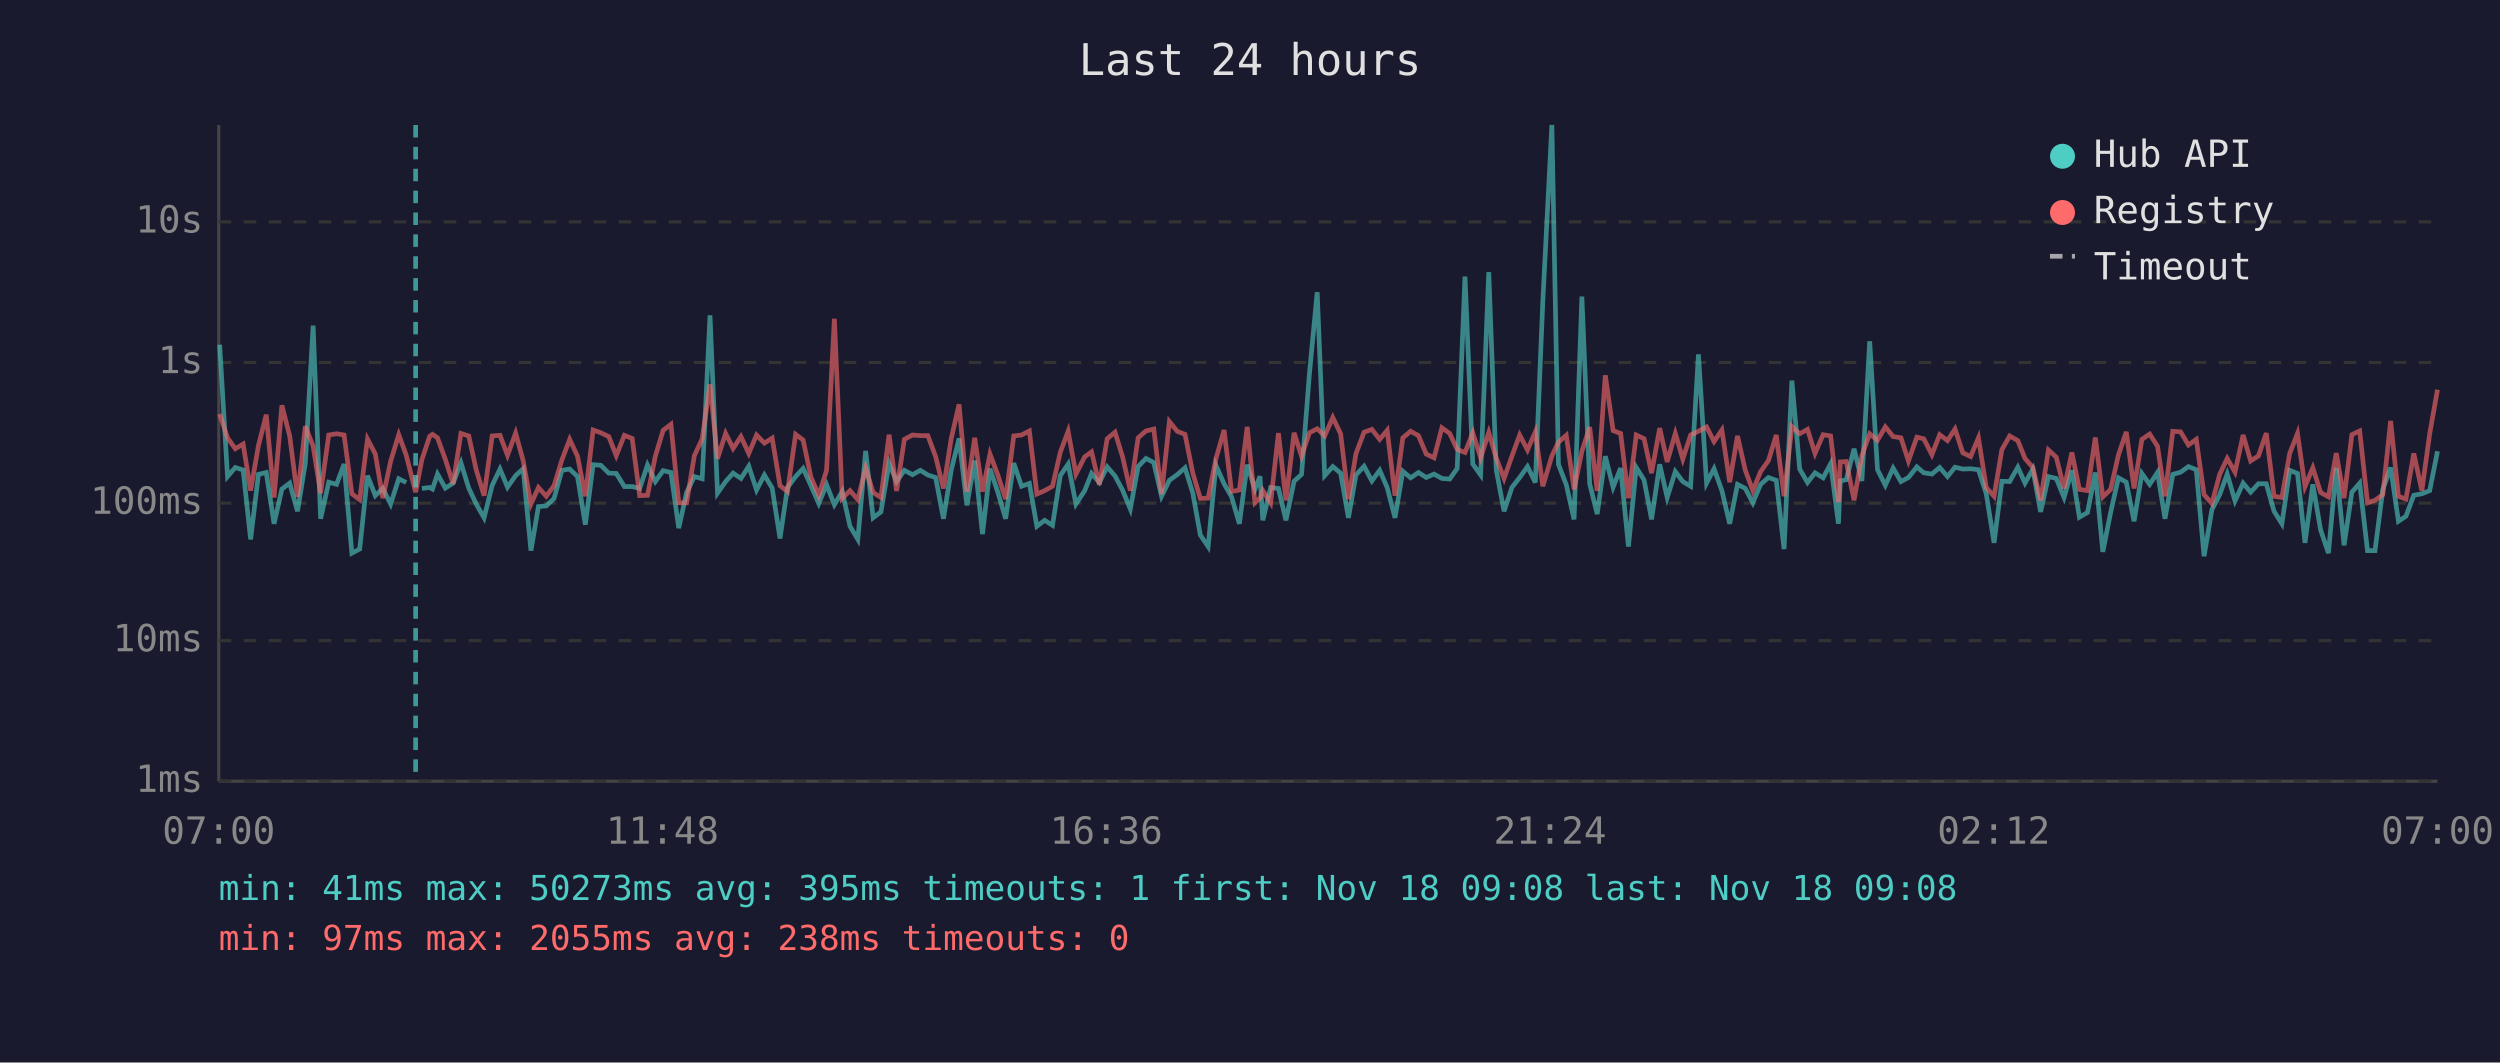
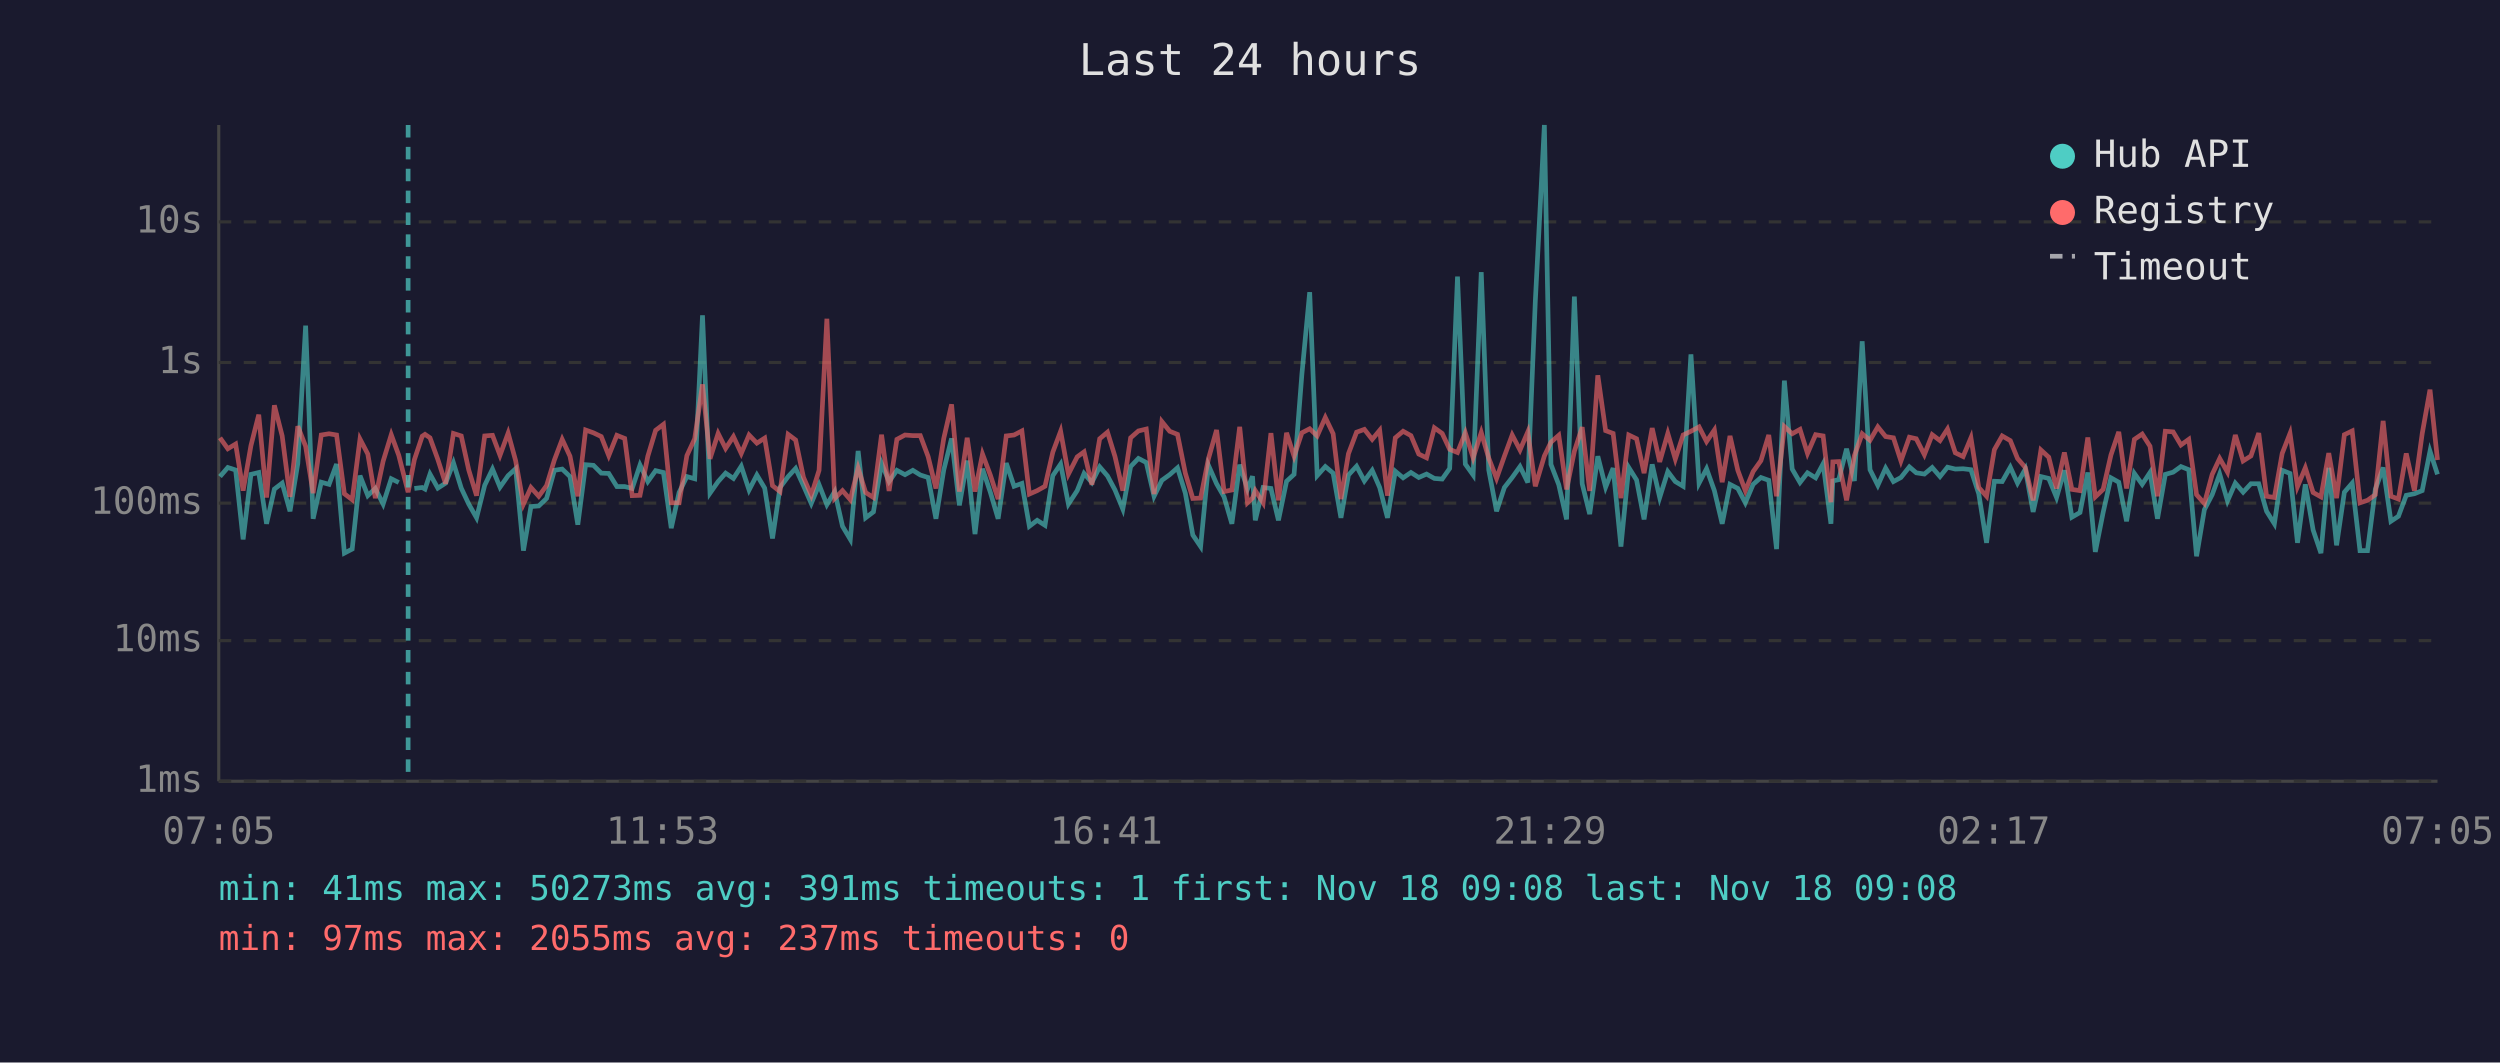
<svg xmlns="http://www.w3.org/2000/svg" viewBox="0 0 800 340" font-family="monospace" font-size="12">
  <rect width="800" height="340" fill="#1a1a2e" />
  <text x="400" y="24" fill="#e0e0e0" font-size="14" text-anchor="middle">Last 24 hours</text>
  <line x1="70" y1="40" x2="70" y2="250" stroke="#444" stroke-width="1" />
  <line x1="70" y1="250" x2="780" y2="250" stroke="#444" stroke-width="1" />
  <line x1="70" y1="250" x2="780" y2="250" stroke="#333" stroke-width="1" stroke-dasharray="4" />
  <text x="65" y="250" fill="#888" text-anchor="end" dominant-baseline="middle">1ms</text>
  <line x1="70" y1="205" x2="780" y2="205" stroke="#333" stroke-width="1" stroke-dasharray="4" />
  <text x="65" y="205" fill="#888" text-anchor="end" dominant-baseline="middle">10ms</text>
  <line x1="70" y1="161" x2="780" y2="161" stroke="#333" stroke-width="1" stroke-dasharray="4" />
  <text x="65" y="161" fill="#888" text-anchor="end" dominant-baseline="middle">100ms</text>
  <line x1="70" y1="116" x2="780" y2="116" stroke="#333" stroke-width="1" stroke-dasharray="4" />
  <text x="65" y="116" fill="#888" text-anchor="end" dominant-baseline="middle">1s</text>
  <line x1="70" y1="71" x2="780" y2="71" stroke="#333" stroke-width="1" stroke-dasharray="4" />
  <text x="65" y="71" fill="#888" text-anchor="end" dominant-baseline="middle">10s</text>
-   <text x="70" y="270" fill="#888" text-anchor="middle">07:00</text>
-   <text x="212" y="270" fill="#888" text-anchor="middle">11:48</text>
-   <text x="354" y="270" fill="#888" text-anchor="middle">16:36</text>
-   <text x="496" y="270" fill="#888" text-anchor="middle">21:24</text>
-   <text x="638" y="270" fill="#888" text-anchor="middle">02:12</text>
-   <text x="780" y="270" fill="#888" text-anchor="middle">07:00</text>
-   <polyline points="70.3,110.3 72.8,152.5 75.3,149.6 77.8,150.4 80.2,172.6 82.7,151.8 85.2,151.2 87.7,167.6 90.2,156.5 92.7,154.6 95.2,163.6 97.7,148.3 100.2,104.2 102.6,166.0 105.2,154.3 107.7,155.0 110.1,148.5 112.6,177.0 115.1,175.7 117.6,152.2 120.1,158.6 122.5,156.3 125.0,161.3 127.6,153.2 130.0,154.4" fill="none" stroke="#4ecdc4" stroke-width="1.5" opacity="0.6" />
-   <polyline points="135.0,156.3 137.5,156.0 138.4,156.5 140.0,151.7 142.5,156.2 145.0,154.6 147.5,148.1 150.0,156.2 152.4,161.3 154.9,165.7 157.5,155.3 160.0,150.1 162.4,155.9 165.0,152.2 167.4,150.0 169.9,176.2 172.3,162.1 174.8,161.9 177.3,159.5 179.8,150.5 182.3,150.1 184.8,152.5 187.3,167.9 189.8,148.7 192.3,148.9 194.8,151.4 197.2,151.5 199.8,155.7 202.3,155.7 204.7,156.3 207.2,148.8 209.7,154.1 212.2,150.6 214.7,151.2 217.2,169.0 219.7,157.6 222.2,152.5 224.7,153.2 227.2,100.9 229.6,157.8 232.2,154.1 234.6,151.4 237.1,153.1 239.6,149.2 242.1,156.8 244.6,152.0 247.1,156.2 249.6,172.3 252.0,156.0 254.6,152.5 257.0,149.9 259.5,155.4 262.0,161.1 264.5,155.1 267.0,161.5 269.5,157.3 272.0,168.4 274.5,172.6 277.0,144.3 279.4,165.7 281.9,163.8 284.5,148.3 286.9,154.1 289.4,150.5 292.0,151.9 294.5,150.5 296.9,152.0 299.4,152.8 301.9,166.0 304.4,150.4 306.9,140.3 309.4,161.7 311.9,147.4 314.4,170.9 316.8,150.0 319.3,157.5 321.8,166.0 324.4,148.2 326.9,155.6 329.4,154.7 331.8,168.4 334.3,166.5 336.8,168.1 339.3,152.2 341.8,148.5 344.3,161.3 347.1,157.0 349.3,151.5 351.8,154.4 354.3,149.4 356.8,152.3 359.2,156.8 361.7,162.9 364.2,149.3 366.7,146.7 369.2,148.0 371.7,158.8 374.2,153.7 376.7,151.9 379.2,149.7 381.7,157.8 384.1,171.2 386.6,174.9 389.1,148.9 391.7,154.8 394.1,159.0 396.6,167.6 399.1,148.7 401.6,156.5 403.2,152.4 404.1,166.5 406.6,156.0 409.1,156.3 411.5,166.5 414.1,154.0 416.5,151.8 419.0,119.8 421.5,93.5 423.9,152.2 426.5,149.3 429.0,151.4 431.5,165.7 433.9,152.0 436.5,149.2 439.0,153.9 441.5,150.5 443.9,156.0 446.4,165.7 448.9,150.8 451.4,152.9 453.9,151.2 456.4,152.8 458.9,151.7 461.4,153.1 463.9,153.3 466.3,149.9 468.8,88.5 471.3,148.5 473.8,152.0 476.4,87.1 478.8,150.4 481.3,163.6 483.8,156.0 486.3,152.8 488.8,149.3 491.3,154.4 493.7,96.4 496.6,40.0 498.7,148.6 501.2,155.1 503.7,166.2 506.2,94.9 508.7,154.8 511.1,164.5 513.7,146.0 516.2,155.9 518.6,149.8 521.1,174.9 523.6,149.6 526.1,153.6 528.5,166.2 531.1,148.6 533.5,159.2 536.1,150.9 538.5,154.1 541.0,155.6 543.5,113.4 546.1,154.6 548.5,150.0 551.0,157.0 553.5,167.6 556.0,155.0 558.5,156.3 560.9,160.9 563.4,155.0 565.9,152.8 568.4,153.7 570.9,175.7 573.4,121.8 575.9,150.1 578.4,154.4 580.8,151.3 583.4,152.9 585.8,148.4 588.3,167.6 588.9,153.9 590.8,153.5 593.3,143.6 595.8,153.9 598.3,109.2 600.8,150.3 603.3,155.3 605.8,149.8 608.3,154.1 610.7,152.8 613.4,149.4 615.6,151.3 618.2,151.7 620.7,149.6 623.2,152.5 625.6,149.5 628.1,150.1 630.6,150.0 633.1,150.3 635.6,158.0 638.1,173.7 640.6,154.0 643.1,154.1 645.7,149.5 648.0,154.6 650.5,150.1 653.0,163.8 655.5,152.5 658.0,153.1 660.5,159.2 663.0,150.5 665.4,165.5 668.0,164.0 670.5,151.2 672.9,176.6 675.4,164.0 677.9,152.9 680.4,154.3 682.9,166.8 685.4,151.5 687.9,155.0 690.4,151.2 692.8,166.0 695.3,151.8 697.8,151.1 700.3,149.3 702.8,150.3 705.3,178.0 707.8,163.1 710.3,158.3 712.7,151.7 715.2,160.3 717.8,154.6 720.2,157.5 722.7,154.8 725.2,154.8 727.7,163.6 730.2,167.6 732.7,150.5 735.2,151.5 737.6,173.7 740.1,155.0 742.6,169.6 745.1,177.0 747.6,149.7 750.1,174.5 752.6,157.5 755.1,154.6 757.6,176.2 760.0,176.2 762.5,156.6 765.0,149.6 767.5,166.8 769.9,165.2 772.4,158.5 775.0,158.0 777.5,157.0 780.0,144.4" fill="none" stroke="#4ecdc4" stroke-width="1.5" opacity="0.6" />
-   <polyline points="70.3,132.5 72.8,140.1 75.3,143.6 77.8,142.1 80.2,157.0 82.7,142.6 85.2,132.7 87.7,159.2 90.2,129.7 92.7,139.5 95.2,159.0 97.7,136.4 100.2,142.8 102.6,157.8 105.2,139.2 107.7,138.8 110.1,139.2 112.6,158.0 115.1,159.9 117.6,140.5 120.1,145.3 122.5,159.4 125.0,147.6 127.6,139.1 130.0,145.7 133.0,157.5 135.0,147.1 137.5,139.6 138.4,139.0 140.0,140.1 142.5,147.0 145.0,154.8 147.5,138.7 150.0,139.5 152.4,150.4 154.9,158.6 157.5,139.5 160.0,139.3 162.4,145.7 165.0,138.6 167.4,147.4 169.9,161.3 172.3,156.0 174.8,158.8 177.3,155.4 179.8,147.2 182.3,140.6 184.8,146.0 187.3,158.8 189.8,137.6 192.3,138.5 194.8,139.7 197.2,145.8 199.8,139.3 202.3,140.3 204.7,158.6 207.2,158.5 209.7,146.0 212.2,137.7 214.7,135.8 217.2,160.9 219.7,160.9 222.2,145.8 224.7,140.4 227.2,123.0 229.6,146.8 232.2,138.7 234.6,143.5 237.1,139.7 239.6,145.1 242.1,139.2 244.6,141.8 247.1,140.2 249.6,155.4 252.0,157.3 254.6,139.0 257.0,140.8 259.5,152.7 262.0,158.5 264.5,150.5 267.0,102.0 269.5,159.5 272.0,157.0 274.5,159.9 277.0,149.8 279.4,157.6 281.9,159.2 284.5,139.1 286.9,157.1 289.4,140.6 292.0,139.2 294.5,139.4 296.9,139.4 299.4,146.1 301.9,156.3 304.4,140.3 306.9,129.4 309.4,157.3 311.9,140.1 314.4,157.3 316.8,145.3 319.3,152.0 321.8,159.7 324.4,139.5 326.9,139.2 329.4,137.9 331.8,158.1 334.3,157.0 336.8,155.6 339.3,144.7 341.8,138.0 344.3,151.7 347.1,146.2 349.3,144.6 351.8,155.1 354.3,140.4 356.8,138.3 359.2,146.1 361.7,157.0 364.2,140.1 366.7,137.9 369.2,137.3 371.7,158.1 374.2,134.9 376.7,138.0 379.2,139.0 381.7,151.4 384.1,159.5 386.6,159.4 389.1,146.8 391.7,137.6 394.1,157.3 396.6,156.8 399.1,136.6 401.6,160.9 403.2,159.4 404.1,157.0 406.6,160.9 409.1,138.6 411.5,160.1 414.1,138.5 416.5,146.0 419.0,138.5 421.5,137.2 423.9,139.5 426.5,133.6 429.0,138.8 431.5,159.7 433.9,145.2 436.5,138.3 439.0,137.4 441.5,140.6 443.9,137.7 446.4,158.6 448.9,140.1 451.4,138.0 453.9,139.4 456.4,145.3 458.9,146.5 461.4,136.9 463.9,138.7 466.3,143.8 468.8,144.8 471.3,138.5 473.8,146.5 476.4,138.4 478.8,146.6 481.3,153.1 483.8,146.0 486.3,139.2 488.8,144.0 491.3,138.2 493.7,155.6 496.6,145.9 498.7,141.5 501.2,139.3 503.7,156.6 506.2,144.4 508.7,136.7 511.1,157.1 513.7,120.1 516.2,137.8 518.6,138.7 521.1,159.4 523.6,139.2 526.1,140.4 528.5,151.4 531.1,137.0 533.5,147.8 536.1,138.7 538.5,146.9 541.0,139.2 543.5,138.0 546.1,136.6 548.5,141.3 551.0,137.6 553.5,154.3 556.0,139.5 558.5,150.5 560.9,157.0 563.4,150.9 565.9,147.4 568.4,139.2 570.9,158.8 573.4,136.5 575.9,138.8 578.4,137.4 580.8,145.1 583.4,139.1 585.8,139.5 588.3,160.7 588.9,147.8 590.8,147.7 593.3,160.1 595.8,145.8 598.3,138.8 600.8,140.9 603.3,136.6 605.8,139.7 608.3,140.1 610.7,147.5 613.4,139.9 615.6,140.4 618.2,145.5 620.7,139.1 623.2,141.0 625.6,137.3 628.1,144.9 630.6,146.1 633.1,140.1 635.6,156.0 638.1,158.8 640.6,143.9 643.1,139.5 645.7,141.0 648.0,146.7 650.5,149.6 653.0,160.1 655.5,144.0 658.0,146.3 660.5,156.3 663.0,144.8 665.4,156.6 668.0,157.0 670.5,140.0 672.9,159.0 675.4,156.6 677.9,145.6 680.4,138.2 682.9,156.3 685.4,140.6 687.9,138.9 690.4,142.8 692.8,158.8 695.3,138.0 697.8,138.2 700.3,142.4 702.8,140.6 705.3,158.3 707.8,161.1 710.3,151.8 712.7,146.7 715.2,151.1 717.8,139.2 720.2,147.5 722.7,145.9 725.2,138.6 727.7,158.8 730.2,159.2 732.7,145.1 735.2,138.7 737.6,155.7 740.1,149.7 742.6,157.6 745.1,159.0 747.6,145.0 750.1,159.4 752.6,139.1 755.1,137.9 757.6,160.9 760.0,160.1 762.5,158.3 765.0,134.7 767.5,158.8 769.9,159.7 772.4,145.1 775.0,157.0 777.5,138.8 780.0,124.7" fill="none" stroke="#ff6b6b" stroke-width="1.5" opacity="0.6" />
-   <line x1="133.0" y1="40" x2="133.0" y2="250" stroke="#4ecdc4" stroke-width="1.5" stroke-dasharray="4,3" opacity="0.7" />
+   <text x="70" y="270" fill="#888" text-anchor="middle">07:05</text>
+   <text x="212" y="270" fill="#888" text-anchor="middle">11:53</text>
+   <text x="354" y="270" fill="#888" text-anchor="middle">16:41</text>
+   <text x="496" y="270" fill="#888" text-anchor="middle">21:29</text>
+   <text x="638" y="270" fill="#888" text-anchor="middle">02:17</text>
+   <text x="780" y="270" fill="#888" text-anchor="middle">07:05</text>
+   <polyline points="70.4,152.5 72.9,149.6 75.4,150.4 77.8,172.6 80.3,151.8 82.8,151.2 85.3,167.6 87.8,156.5 90.3,154.6 92.8,163.6 95.3,148.3 97.8,104.2 100.2,166.0 102.8,154.3 105.3,155.0 107.7,148.5 110.2,177.0 112.7,175.7 115.2,152.2 117.7,158.6 120.1,156.3 122.6,161.3 125.2,153.2 127.6,154.4" fill="none" stroke="#4ecdc4" stroke-width="1.5" opacity="0.6" />
+   <polyline points="132.6,156.3 135.1,156.0 136.0,156.5 137.6,151.7 140.1,156.2 142.6,154.6 145.1,148.1 147.6,156.2 150.0,161.3 152.5,165.7 155.1,155.3 157.6,150.1 160.0,155.9 162.6,152.2 165.0,150.0 167.5,176.2 169.9,162.1 172.4,161.9 174.9,159.5 177.4,150.5 179.9,150.1 182.4,152.5 184.9,167.9 187.4,148.7 189.9,148.9 192.4,151.4 194.8,151.5 197.4,155.7 199.9,155.7 202.3,156.3 204.8,148.8 207.3,154.1 209.8,150.6 212.3,151.2 214.8,169.0 217.3,157.6 219.8,152.5 222.3,153.2 224.8,100.9 227.2,157.8 229.8,154.1 232.2,151.4 234.7,153.1 237.2,149.2 239.7,156.8 242.2,152.0 244.7,156.2 247.2,172.3 249.6,156.0 252.2,152.5 254.6,149.9 257.1,155.4 259.6,161.1 262.1,155.1 264.6,161.5 267.1,157.3 269.6,168.4 272.1,172.6 274.6,144.3 277.0,165.7 279.5,163.8 282.1,148.3 284.5,154.1 287.0,150.5 289.6,151.9 292.1,150.5 294.5,152.0 297.0,152.8 299.5,166.0 302.0,150.4 304.5,140.3 307.0,161.7 309.5,147.4 312.0,170.9 314.4,150.0 316.9,157.5 319.4,166.0 322.0,148.2 324.5,155.6 327.0,154.7 329.4,168.4 331.9,166.5 334.4,168.1 336.9,152.2 339.4,148.5 341.9,161.3 344.7,157.0 346.9,151.5 349.4,154.4 351.9,149.4 354.4,152.3 356.8,156.8 359.3,162.9 361.8,149.3 364.3,146.7 366.8,148.0 369.3,158.8 371.8,153.7 374.3,151.9 376.8,149.7 379.3,157.8 381.7,171.2 384.2,174.9 386.7,148.9 389.3,154.8 391.7,159.0 394.2,167.6 396.7,148.7 399.2,156.5 400.8,152.4 401.7,166.5 404.2,156.0 406.7,156.3 409.1,166.5 411.7,154.0 414.1,151.8 416.6,119.8 419.1,93.5 421.5,152.2 424.1,149.3 426.6,151.4 429.1,165.7 431.5,152.0 434.1,149.2 436.6,153.9 439.1,150.5 441.5,156.0 444.0,165.7 446.5,150.8 449.0,152.9 451.5,151.2 454.0,152.8 456.5,151.7 459.0,153.1 461.5,153.3 463.9,149.9 466.4,88.5 468.9,148.5 471.4,152.0 474.0,87.1 476.4,150.4 478.9,163.6 481.4,156.0 483.9,152.8 486.4,149.3 488.9,154.4 491.3,96.4 494.2,40.0 496.3,148.6 498.8,155.1 501.3,166.2 503.8,94.9 506.3,154.8 508.7,164.5 511.3,146.0 513.8,155.9 516.2,149.8 518.7,174.9 521.2,149.6 523.7,153.6 526.1,166.2 528.7,148.6 531.1,159.2 533.7,150.9 536.1,154.1 538.6,155.6 541.1,113.4 543.7,154.6 546.1,150.0 548.6,157.0 551.1,167.6 553.6,155.0 556.1,156.3 558.5,160.9 561.0,155.0 563.5,152.8 566.0,153.7 568.5,175.7 571.0,121.8 573.5,150.1 576.0,154.4 578.4,151.3 581.0,152.9 583.4,148.4 585.9,167.6 586.5,153.9 588.4,153.5 590.9,143.6 593.4,153.9 595.9,109.2 598.4,150.3 600.9,155.3 603.4,149.8 605.9,154.1 608.3,152.8 611.0,149.4 613.2,151.3 615.8,151.7 618.3,149.6 620.8,152.5 623.2,149.5 625.7,150.1 628.2,150.0 630.7,150.3 633.2,158.0 635.7,173.7 638.2,154.0 640.7,154.1 643.3,149.5 645.6,154.6 648.1,150.1 650.6,163.8 653.1,152.5 655.6,153.1 658.1,159.2 660.6,150.5 663.0,165.5 665.6,164.0 668.1,151.2 670.5,176.6 673.0,164.0 675.5,152.9 678.0,154.3 680.5,166.8 683.0,151.5 685.5,155.0 688.0,151.2 690.4,166.0 692.9,151.8 695.4,151.1 697.9,149.3 700.4,150.3 702.9,178.0 705.4,163.1 707.9,158.3 710.3,151.7 712.8,160.3 715.3,154.6 717.8,157.5 720.3,154.8 722.8,154.8 725.3,163.6 727.8,167.6 730.3,150.5 732.8,151.5 735.2,173.7 737.7,155.0 740.2,169.6 742.7,177.0 745.2,149.7 747.7,174.5 750.2,157.5 752.7,154.6 755.2,176.2 757.6,176.2 760.1,156.6 762.6,149.6 765.1,166.8 767.5,165.2 770.0,158.5 772.6,158.0 775.1,157.0 777.6,144.4 780.0,151.8" fill="none" stroke="#4ecdc4" stroke-width="1.5" opacity="0.6" />
+   <polyline points="70.4,140.1 72.9,143.6 75.4,142.1 77.8,157.0 80.3,142.6 82.8,132.7 85.3,159.2 87.8,129.7 90.3,139.5 92.8,159.0 95.3,136.4 97.8,142.8 100.2,157.8 102.8,139.2 105.3,138.8 107.7,139.2 110.2,158.0 112.7,159.9 115.2,140.5 117.7,145.3 120.1,159.4 122.6,147.6 125.2,139.1 127.6,145.7 130.6,157.5 132.6,147.1 135.1,139.6 136.0,139.0 137.6,140.1 140.1,147.0 142.6,154.8 145.1,138.7 147.6,139.5 150.0,150.4 152.5,158.6 155.1,139.5 157.6,139.3 160.0,145.7 162.6,138.6 165.0,147.4 167.5,161.3 169.9,156.0 172.4,158.8 174.9,155.4 177.4,147.2 179.9,140.6 182.4,146.0 184.9,158.8 187.4,137.6 189.9,138.5 192.4,139.7 194.8,145.8 197.4,139.3 199.9,140.3 202.3,158.6 204.8,158.5 207.3,146.0 209.8,137.7 212.3,135.8 214.8,160.9 217.3,160.9 219.8,145.8 222.3,140.4 224.8,123.0 227.2,146.8 229.8,138.7 232.2,143.5 234.7,139.7 237.2,145.1 239.7,139.2 242.2,141.8 244.7,140.2 247.2,155.4 249.6,157.3 252.2,139.0 254.6,140.8 257.1,152.7 259.6,158.5 262.1,150.5 264.6,102.0 267.1,159.5 269.6,157.0 272.1,159.9 274.6,149.8 277.0,157.6 279.5,159.2 282.1,139.1 284.5,157.1 287.0,140.6 289.6,139.2 292.1,139.4 294.5,139.4 297.0,146.1 299.5,156.3 302.0,140.3 304.5,129.4 307.0,157.3 309.5,140.1 312.0,157.3 314.4,145.3 316.9,152.0 319.4,159.7 322.0,139.5 324.5,139.2 327.0,137.9 329.4,158.1 331.9,157.0 334.4,155.6 336.9,144.7 339.4,138.0 341.9,151.7 344.7,146.2 346.9,144.6 349.4,155.1 351.9,140.4 354.4,138.3 356.8,146.1 359.3,157.0 361.8,140.1 364.3,137.9 366.8,137.3 369.3,158.1 371.8,134.9 374.3,138.0 376.8,139.0 379.3,151.4 381.7,159.5 384.2,159.4 386.7,146.8 389.3,137.6 391.7,157.3 394.2,156.8 396.7,136.6 399.2,160.9 400.8,159.4 401.7,157.0 404.2,160.9 406.7,138.6 409.1,160.1 411.7,138.5 414.1,146.0 416.6,138.5 419.1,137.2 421.5,139.5 424.1,133.6 426.6,138.8 429.1,159.7 431.5,145.2 434.1,138.3 436.6,137.4 439.1,140.6 441.5,137.7 444.0,158.6 446.5,140.1 449.0,138.0 451.5,139.4 454.0,145.3 456.5,146.5 459.0,136.9 461.5,138.7 463.9,143.8 466.4,144.8 468.9,138.5 471.4,146.5 474.0,138.4 476.4,146.6 478.9,153.1 481.4,146.0 483.9,139.2 486.4,144.0 488.9,138.2 491.3,155.6 494.2,145.9 496.3,141.5 498.8,139.3 501.3,156.6 503.8,144.4 506.3,136.7 508.7,157.1 511.3,120.1 513.8,137.8 516.2,138.7 518.7,159.4 521.2,139.2 523.7,140.4 526.1,151.4 528.7,137.0 531.1,147.8 533.7,138.7 536.1,146.9 538.6,139.2 541.1,138.0 543.7,136.6 546.1,141.3 548.6,137.6 551.1,154.3 553.6,139.5 556.1,150.5 558.5,157.0 561.0,150.9 563.5,147.4 566.0,139.2 568.5,158.8 571.0,136.5 573.5,138.8 576.0,137.4 578.4,145.1 581.0,139.1 583.4,139.5 585.9,160.7 586.5,147.8 588.4,147.7 590.9,160.1 593.4,145.8 595.9,138.8 598.4,140.9 600.9,136.6 603.4,139.7 605.9,140.1 608.3,147.5 611.0,139.9 613.2,140.4 615.8,145.5 618.3,139.1 620.8,141.0 623.2,137.3 625.7,144.9 628.2,146.1 630.7,140.1 633.2,156.0 635.7,158.8 638.2,143.9 640.7,139.5 643.3,141.0 645.6,146.7 648.1,149.6 650.6,160.1 653.1,144.0 655.6,146.3 658.1,156.3 660.6,144.8 663.0,156.6 665.6,157.0 668.1,140.0 670.5,159.0 673.0,156.6 675.5,145.6 678.0,138.2 680.5,156.3 683.0,140.6 685.5,138.9 688.0,142.8 690.4,158.8 692.9,138.0 695.4,138.2 697.9,142.4 700.4,140.6 702.9,158.3 705.4,161.1 707.9,151.8 710.3,146.7 712.8,151.1 715.3,139.2 717.8,147.5 720.3,145.9 722.8,138.6 725.3,158.8 727.8,159.2 730.3,145.1 732.8,138.7 735.2,155.7 737.7,149.7 740.2,157.6 742.7,159.0 745.2,145.0 747.7,159.4 750.2,139.1 752.7,137.9 755.2,160.9 757.6,160.1 760.1,158.3 762.6,134.7 765.1,158.8 767.5,159.7 770.0,145.1 772.6,157.0 775.1,138.8 777.6,124.7 780.0,147.2" fill="none" stroke="#ff6b6b" stroke-width="1.5" opacity="0.6" />
+   <line x1="130.6" y1="40" x2="130.6" y2="250" stroke="#4ecdc4" stroke-width="1.5" stroke-dasharray="4,3" opacity="0.7" />
  <circle cx="660" cy="50" r="4" fill="#4ecdc4" />
  <text x="670" y="50" fill="#e0e0e0" dominant-baseline="middle">Hub API</text>
  <circle cx="660" cy="68" r="4" fill="#ff6b6b" />
  <text x="670" y="68" fill="#e0e0e0" dominant-baseline="middle">Registry</text>
  <line x1="656" y1="82" x2="664" y2="82" stroke="#e0e0e0" stroke-width="1.5" stroke-dasharray="4,3" opacity="0.7" />
  <text x="670" y="86" fill="#e0e0e0" dominant-baseline="middle">Timeout</text>
-   <text x="70" y="288" fill="#4ecdc4" font-size="11">min: 41ms  max: 50273ms  avg: 395ms  timeouts: 1  first: Nov 18 09:08  last: Nov 18 09:08</text>
-   <text x="70" y="304" fill="#ff6b6b" font-size="11">min: 97ms  max: 2055ms  avg: 238ms  timeouts: 0</text>
+   <text x="70" y="288" fill="#4ecdc4" font-size="11">min: 41ms  max: 50273ms  avg: 391ms  timeouts: 1  first: Nov 18 09:08  last: Nov 18 09:08</text>
+   <text x="70" y="304" fill="#ff6b6b" font-size="11">min: 97ms  max: 2055ms  avg: 237ms  timeouts: 0</text>
</svg>
